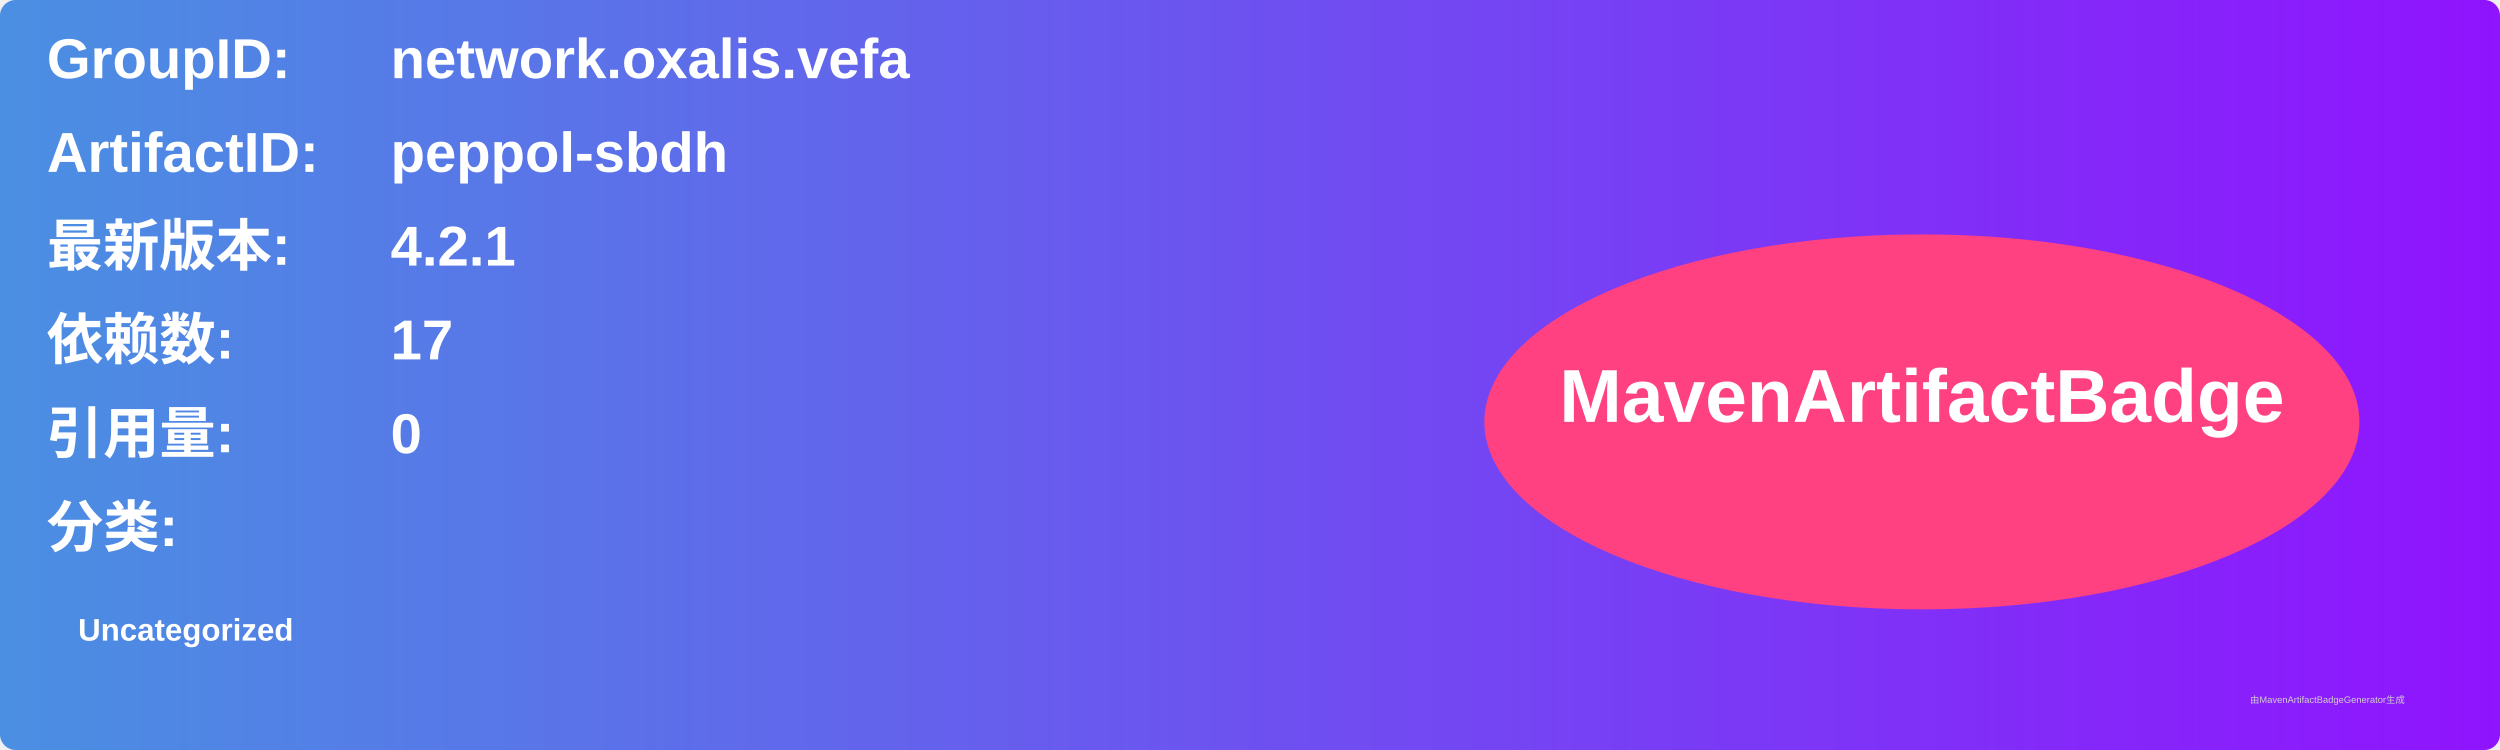
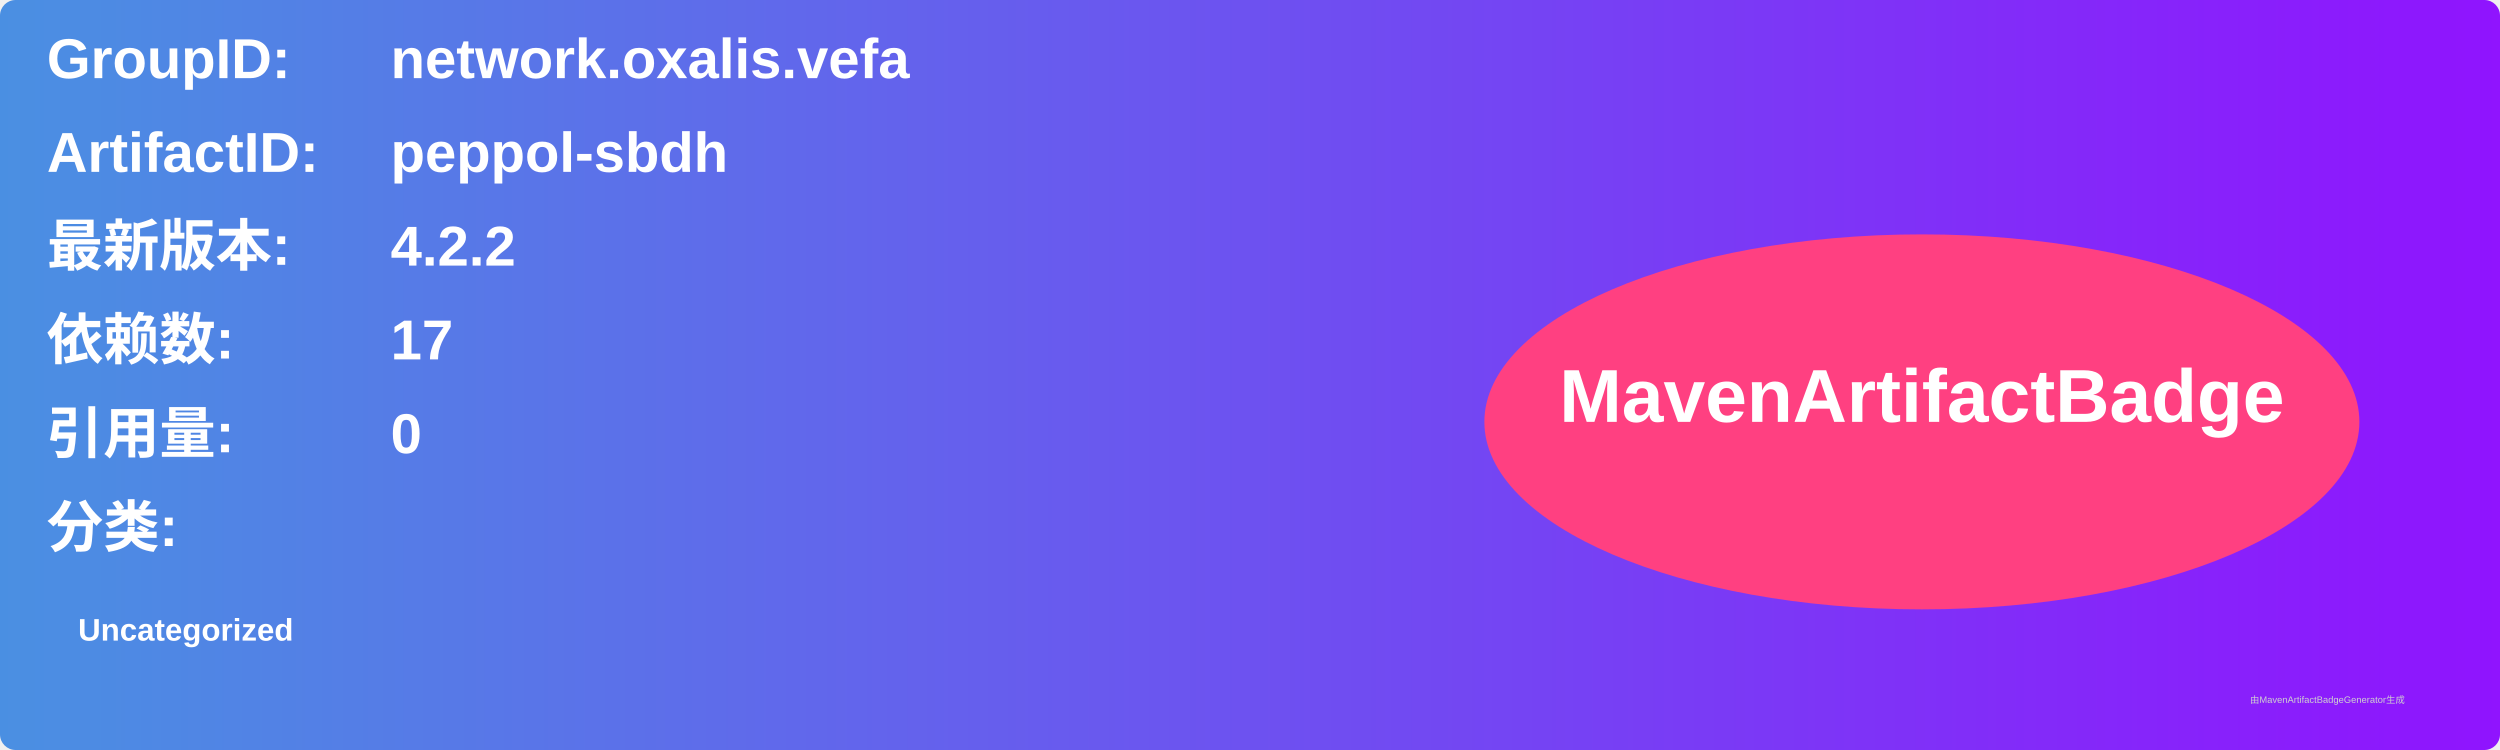
<svg xmlns="http://www.w3.org/2000/svg" width="800" height="240" viewBox="0 0 800 240">
  <linearGradient id="grad" x1="0%" y1="0%" x2="100%" y2="0%">
    <stop offset="0%" stop-color="#4a90e2" />
    <stop offset="100%" stop-color="#9013fe" />
  </linearGradient>
  <rect width="100%" height="100%" rx="5" ry="5" fill="url(#grad)" />
  <g transform="translate(15, 15)">
    <text x="0" y="10" font-family="Arial" font-size="18" fill="white" font-weight="bold" width="260">GroupID:</text>
    <text x="110" y="10" font-family="Arial" font-size="18" fill="white" font-weight="bold" width="460">network.oxalis.vefa</text>
    <text x="0" y="40" font-family="Arial" font-size="18" fill="white" font-weight="bold" width="260">ArtifactID:</text>
    <text x="110" y="40" font-family="Arial" font-size="18" fill="white" font-weight="bold" width="460">peppol-sbdh</text>
    <text x="0" y="70" font-family="Arial" font-size="18" fill="white" font-weight="bold">最新版本:</text>
    <text x="110" y="70" font-family="Arial" font-size="18" fill="white" font-weight="bold">
-       <tspan font-weight="bold">4.2.1</tspan>
+       <tspan font-weight="bold">4.2.2</tspan>
    </text>
    <text x="0" y="100" font-family="Arial" font-size="18" fill="white" font-weight="bold">依赖数: </text>
    <text x="110" y="100" font-family="Arial" font-size="18" fill="white">
      <tspan font-weight="bold">17</tspan>
    </text>
    <text x="0" y="130" font-family="Arial" font-size="18" fill="white" font-weight="bold">引用量: </text>
    <text x="110" y="130" font-family="Arial" font-size="18" fill="white">
      <tspan font-weight="bold">0</tspan>
    </text>
    <text x="0" y="160" font-family="Arial" font-size="18" fill="white" font-weight="bold">分类:</text>
    <text x="10" y="190" font-family="Arial" font-size="10" fill="white">
      <tspan font-weight="bold">Uncategorized</tspan>
    </text>
    <ellipse cx="600" cy="120" rx="140" ry="60" fill="#ff4081" />
    <text x="600" y="120" text-anchor="middle" font-family="Arial" font-size="24" fill="white" font-weight="bold">MavenArtifactBadge</text>
  </g>
  <text x="720" y="225" font-family="Arial" font-size="3" fill="#d0d0d0">由MavenArtifactBadgeGenerator生成</text>
</svg>
